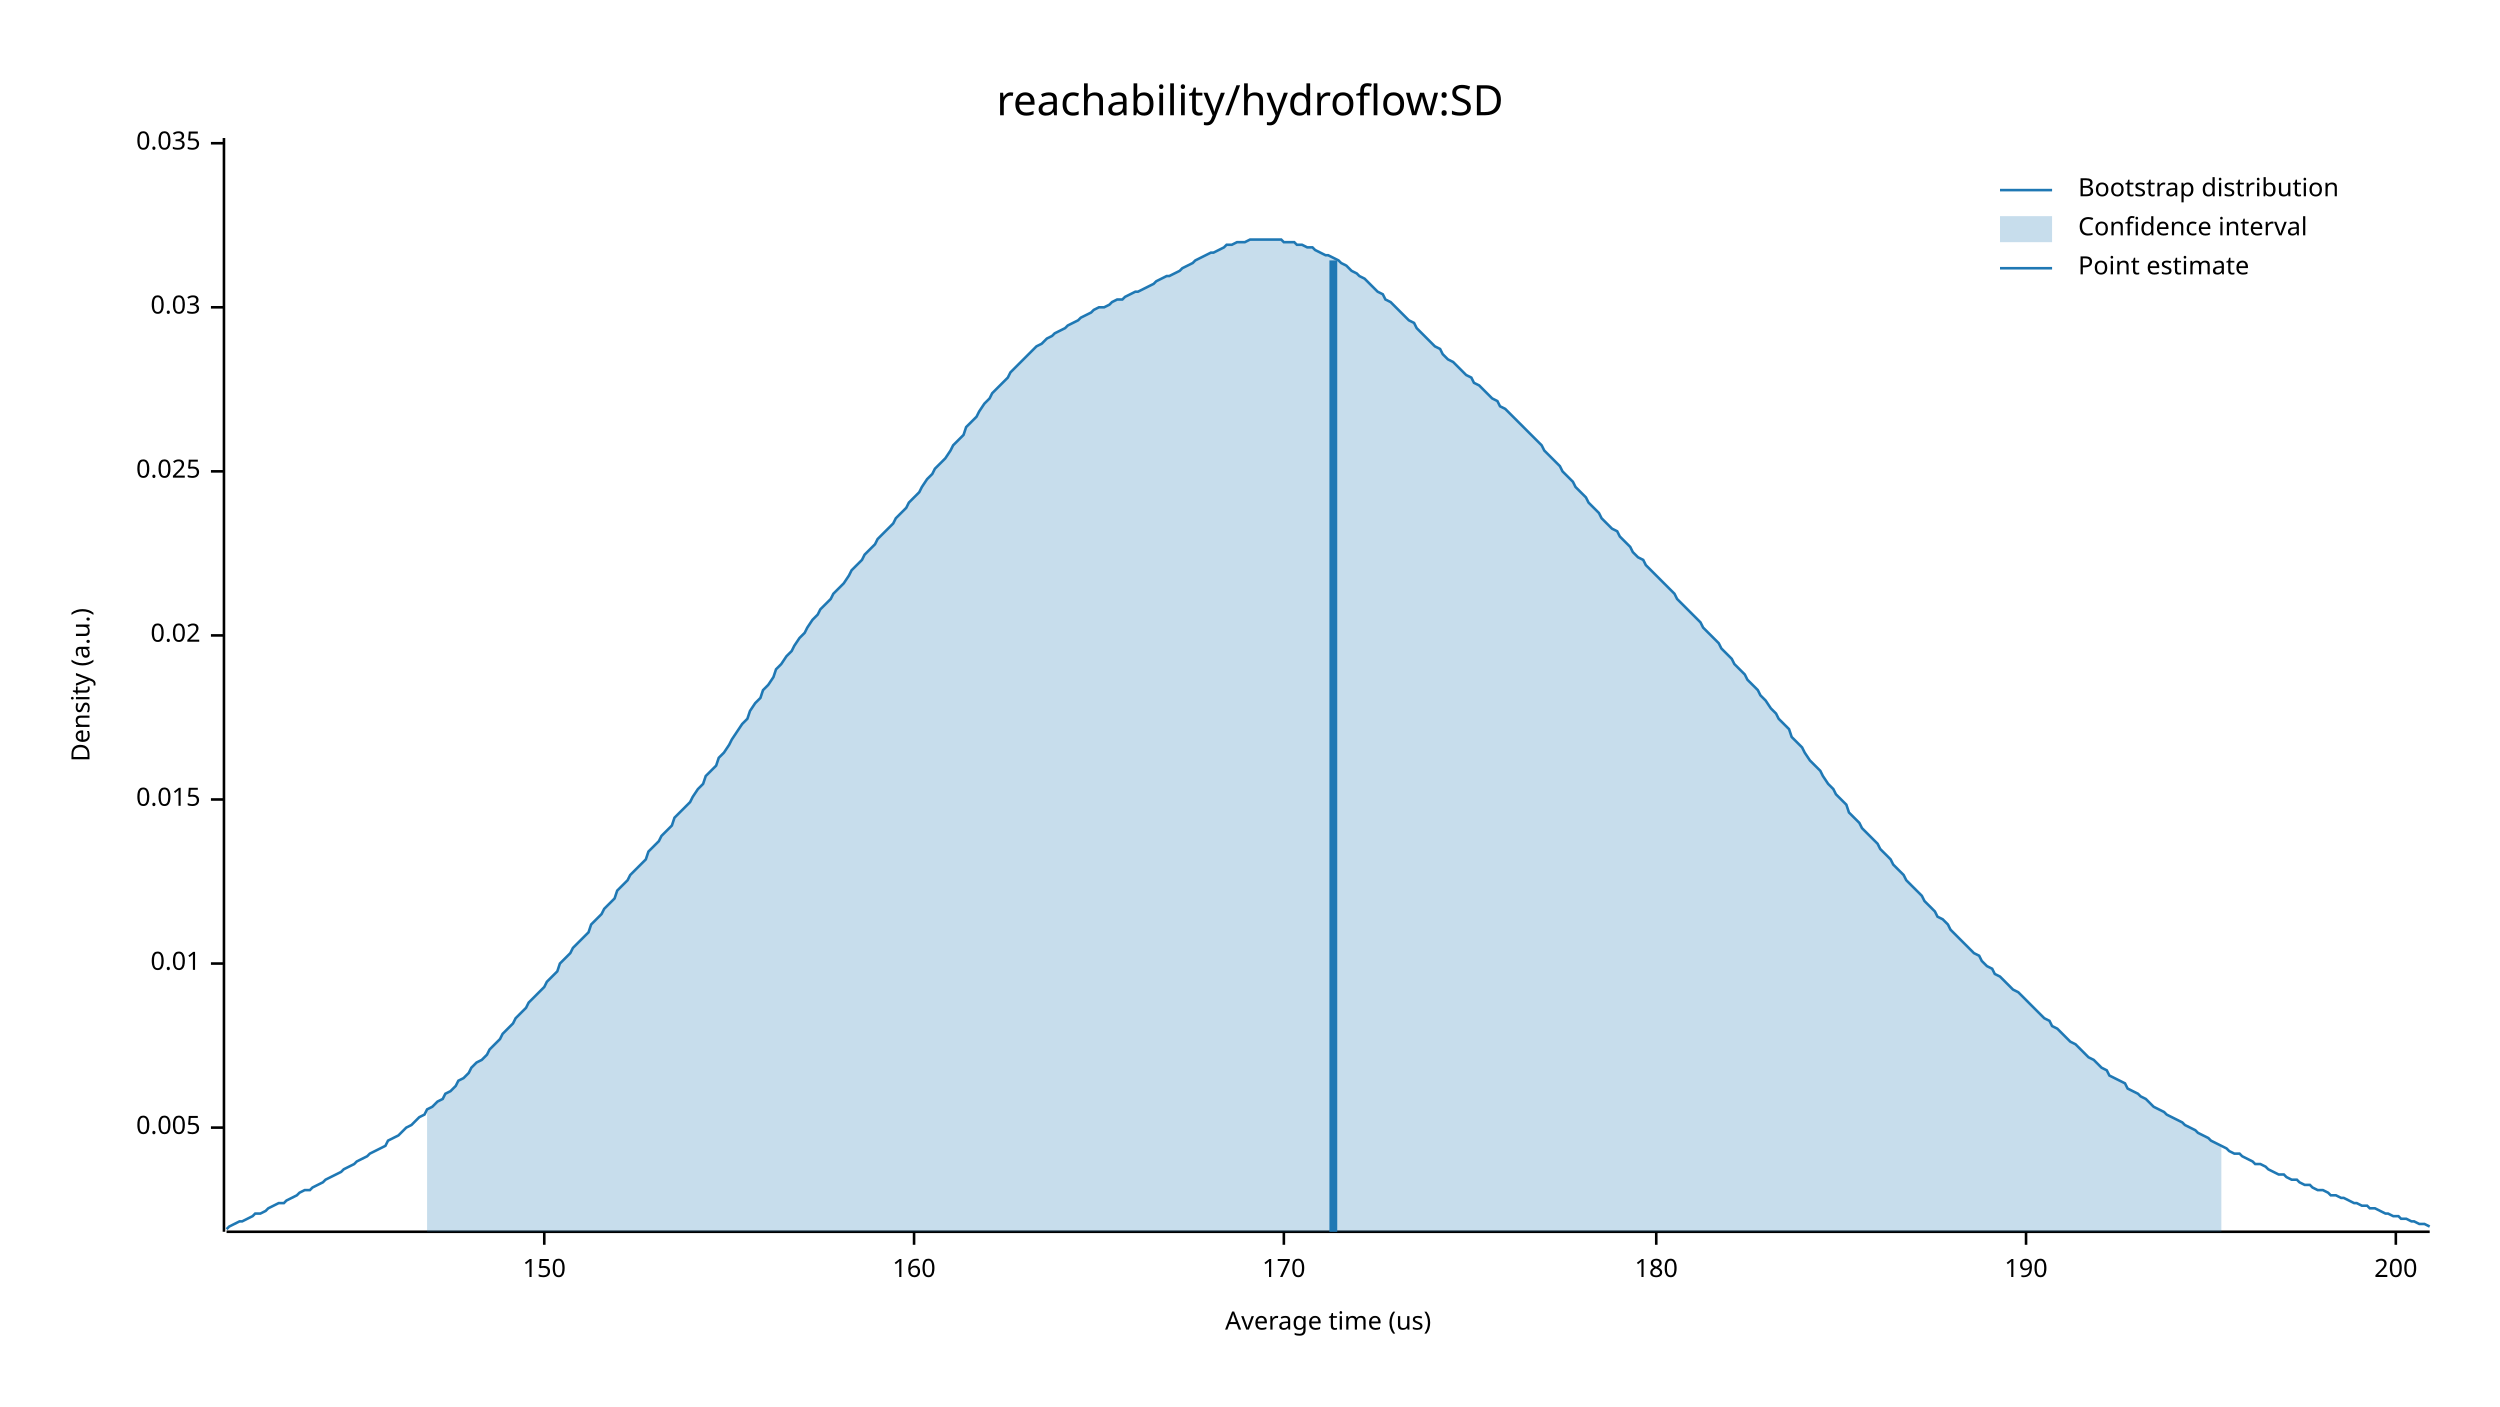
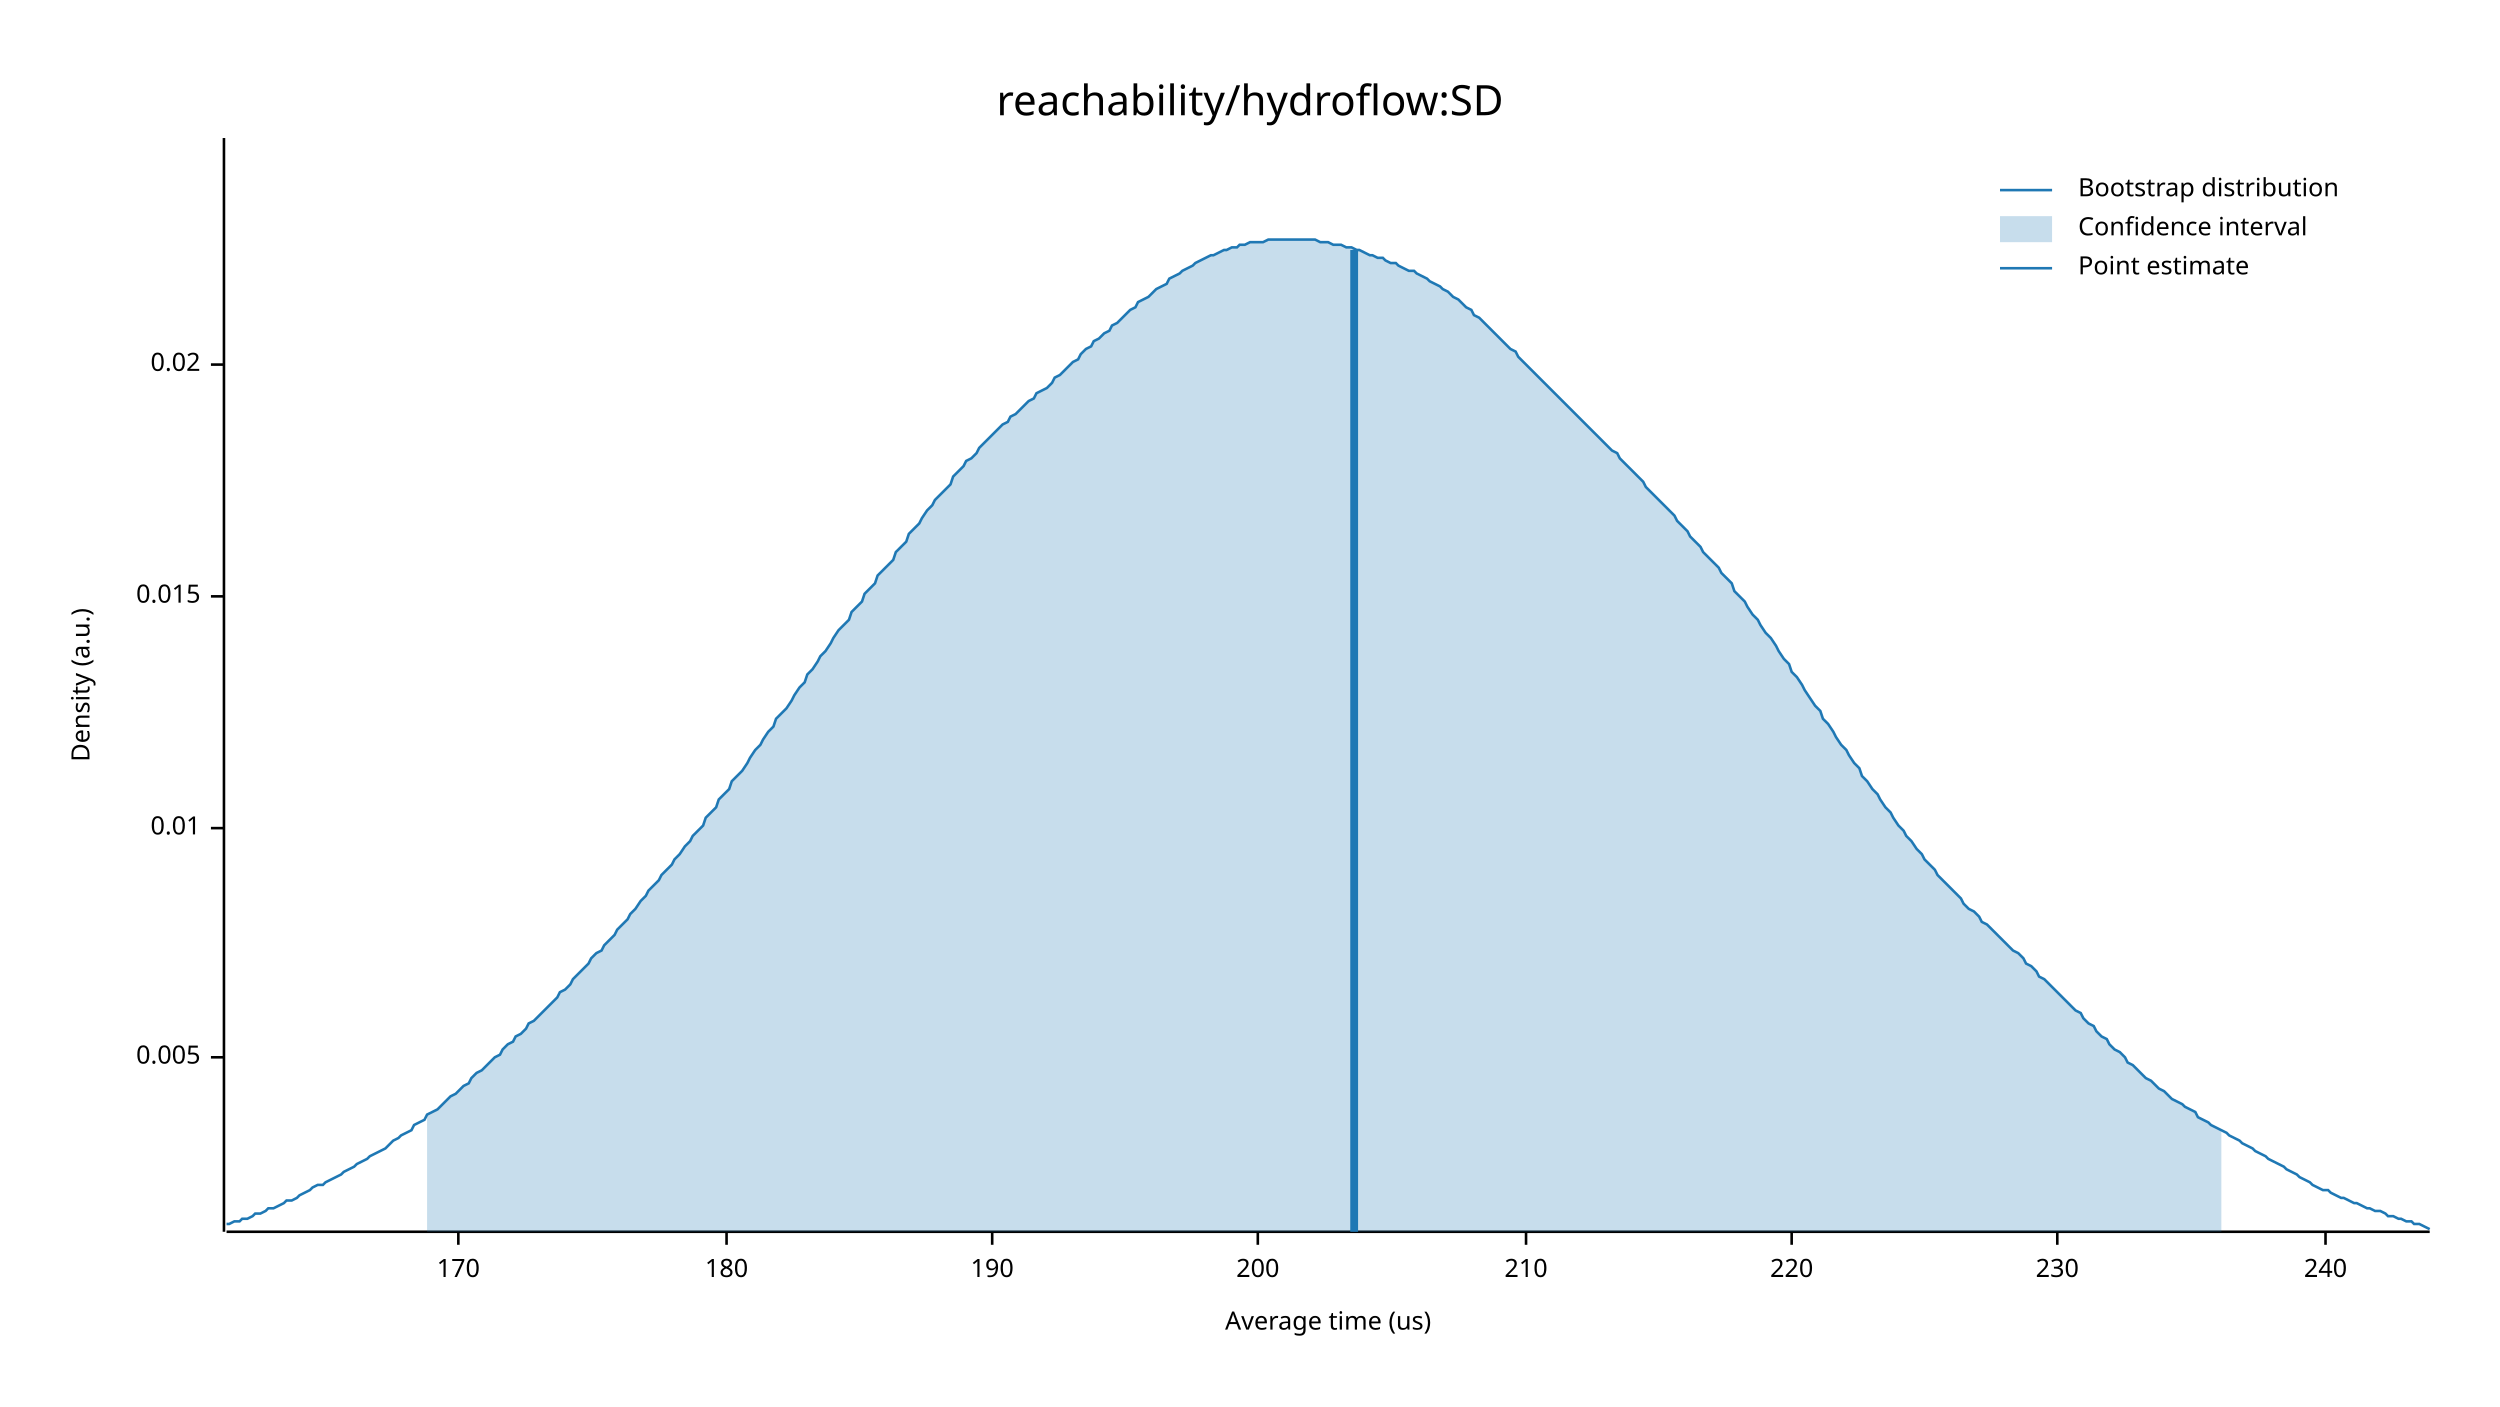
<svg xmlns="http://www.w3.org/2000/svg" width="960" height="540" viewBox="0 0 960 540">
  <text x="480" y="32" dy="0.76em" text-anchor="middle" font-family="sans-serif" font-size="16.129" opacity="1" fill="#000000">
reachability/hydroflow:SD
</text>
  <text x="27" y="263" dy="0.76em" text-anchor="middle" font-family="sans-serif" font-size="9.677" opacity="1" fill="#000000" transform="rotate(270, 27, 263)">
Density (a.u.)
</text>
  <text x="510" y="513" dy="-0.5ex" text-anchor="middle" font-family="sans-serif" font-size="9.677" opacity="1" fill="#000000">
Average time (us)
</text>
  <polyline fill="none" opacity="1" stroke="#000000" stroke-width="1" points="86,53 86,473 " />
-   <text x="77" y="433" dy="0.5ex" text-anchor="end" font-family="sans-serif" font-size="9.677" opacity="1" fill="#000000">
+   <text x="77" y="406" dy="0.5ex" text-anchor="end" font-family="sans-serif" font-size="9.677" opacity="1" fill="#000000">
0.005
</text>
-   <polyline fill="none" opacity="1" stroke="#000000" stroke-width="1" points="81,433 86,433 " />
-   <text x="77" y="370" dy="0.5ex" text-anchor="end" font-family="sans-serif" font-size="9.677" opacity="1" fill="#000000">
+   <polyline fill="none" opacity="1" stroke="#000000" stroke-width="1" points="81,406 86,406 " />
+   <text x="77" y="318" dy="0.5ex" text-anchor="end" font-family="sans-serif" font-size="9.677" opacity="1" fill="#000000">
0.01
</text>
-   <polyline fill="none" opacity="1" stroke="#000000" stroke-width="1" points="81,370 86,370 " />
-   <text x="77" y="307" dy="0.5ex" text-anchor="end" font-family="sans-serif" font-size="9.677" opacity="1" fill="#000000">
+   <polyline fill="none" opacity="1" stroke="#000000" stroke-width="1" points="81,318 86,318 " />
+   <text x="77" y="229" dy="0.5ex" text-anchor="end" font-family="sans-serif" font-size="9.677" opacity="1" fill="#000000">
0.015
</text>
-   <polyline fill="none" opacity="1" stroke="#000000" stroke-width="1" points="81,307 86,307 " />
-   <text x="77" y="244" dy="0.5ex" text-anchor="end" font-family="sans-serif" font-size="9.677" opacity="1" fill="#000000">
+   <polyline fill="none" opacity="1" stroke="#000000" stroke-width="1" points="81,229 86,229 " />
+   <text x="77" y="140" dy="0.5ex" text-anchor="end" font-family="sans-serif" font-size="9.677" opacity="1" fill="#000000">
0.02
</text>
-   <polyline fill="none" opacity="1" stroke="#000000" stroke-width="1" points="81,244 86,244 " />
-   <text x="77" y="181" dy="0.5ex" text-anchor="end" font-family="sans-serif" font-size="9.677" opacity="1" fill="#000000">
- 0.025
- </text>
-   <polyline fill="none" opacity="1" stroke="#000000" stroke-width="1" points="81,181 86,181 " />
-   <text x="77" y="118" dy="0.5ex" text-anchor="end" font-family="sans-serif" font-size="9.677" opacity="1" fill="#000000">
- 0.03
- </text>
-   <polyline fill="none" opacity="1" stroke="#000000" stroke-width="1" points="81,118 86,118 " />
-   <text x="77" y="55" dy="0.5ex" text-anchor="end" font-family="sans-serif" font-size="9.677" opacity="1" fill="#000000">
- 0.035
- </text>
-   <polyline fill="none" opacity="1" stroke="#000000" stroke-width="1" points="81,55 86,55 " />
+   <polyline fill="none" opacity="1" stroke="#000000" stroke-width="1" points="81,140 86,140 " />
  <polyline fill="none" opacity="1" stroke="#000000" stroke-width="1" points="87,473 933,473 " />
-   <text x="209" y="483" dy="0.76em" text-anchor="middle" font-family="sans-serif" font-size="9.677" opacity="1" fill="#000000">
- 150
- </text>
-   <polyline fill="none" opacity="1" stroke="#000000" stroke-width="1" points="209,473 209,478 " />
-   <text x="351" y="483" dy="0.76em" text-anchor="middle" font-family="sans-serif" font-size="9.677" opacity="1" fill="#000000">
- 160
- </text>
-   <polyline fill="none" opacity="1" stroke="#000000" stroke-width="1" points="351,473 351,478 " />
-   <text x="493" y="483" dy="0.76em" text-anchor="middle" font-family="sans-serif" font-size="9.677" opacity="1" fill="#000000">
+   <text x="176" y="483" dy="0.76em" text-anchor="middle" font-family="sans-serif" font-size="9.677" opacity="1" fill="#000000">
170
</text>
-   <polyline fill="none" opacity="1" stroke="#000000" stroke-width="1" points="493,473 493,478 " />
-   <text x="636" y="483" dy="0.76em" text-anchor="middle" font-family="sans-serif" font-size="9.677" opacity="1" fill="#000000">
+   <polyline fill="none" opacity="1" stroke="#000000" stroke-width="1" points="176,473 176,478 " />
+   <text x="279" y="483" dy="0.76em" text-anchor="middle" font-family="sans-serif" font-size="9.677" opacity="1" fill="#000000">
180
</text>
-   <polyline fill="none" opacity="1" stroke="#000000" stroke-width="1" points="636,473 636,478 " />
-   <text x="778" y="483" dy="0.76em" text-anchor="middle" font-family="sans-serif" font-size="9.677" opacity="1" fill="#000000">
+   <polyline fill="none" opacity="1" stroke="#000000" stroke-width="1" points="279,473 279,478 " />
+   <text x="381" y="483" dy="0.76em" text-anchor="middle" font-family="sans-serif" font-size="9.677" opacity="1" fill="#000000">
190
</text>
-   <polyline fill="none" opacity="1" stroke="#000000" stroke-width="1" points="778,473 778,478 " />
-   <text x="920" y="483" dy="0.76em" text-anchor="middle" font-family="sans-serif" font-size="9.677" opacity="1" fill="#000000">
+   <polyline fill="none" opacity="1" stroke="#000000" stroke-width="1" points="381,473 381,478 " />
+   <text x="483" y="483" dy="0.76em" text-anchor="middle" font-family="sans-serif" font-size="9.677" opacity="1" fill="#000000">
200
</text>
-   <polyline fill="none" opacity="1" stroke="#000000" stroke-width="1" points="920,473 920,478 " />
-   <polyline fill="none" opacity="1" stroke="#1F78B4" stroke-width="1" points="87,472 88,471 90,470 92,469 93,469 95,468 97,467 98,466 100,466 102,465 103,464 105,463 107,462 109,462 110,461 112,460 114,459 115,458 117,457 119,457 120,456 122,455 124,454 125,453 127,452 129,451 131,450 132,449 134,448 136,447 137,446 139,445 141,444 142,443 144,442 146,441 148,440 149,438 151,437 153,436 154,435 156,433 158,432 159,431 161,429 163,428 164,426 166,425 168,423 170,422 171,420 173,419 175,417 176,415 178,414 180,412 181,410 183,408 185,407 187,405 188,403 190,401 192,399 193,397 195,395 197,393 198,391 200,389 202,387 203,385 205,383 207,381 209,379 210,377 212,375 214,373 215,370 217,368 219,366 220,364 222,362 224,360 226,358 227,355 229,353 231,351 232,349 234,347 236,345 237,342 239,340 241,338 242,336 244,334 246,332 248,330 249,327 251,325 253,323 254,321 256,319 258,317 259,314 261,312 263,310 265,308 266,306 268,303 270,301 271,298 273,296 275,294 276,291 278,289 280,286 281,284 283,281 285,278 287,276 288,273 290,270 292,268 293,265 295,263 297,260 298,257 300,255 302,252 304,250 305,248 307,245 309,243 310,241 312,238 314,236 315,234 317,232 319,230 320,228 322,226 324,224 326,221 327,219 329,217 331,215 332,213 334,211 336,209 337,207 339,205 341,203 343,201 344,199 346,197 348,195 349,193 351,191 353,189 354,187 356,184 358,182 359,180 361,178 363,176 365,173 366,171 368,169 370,167 371,164 373,162 375,160 376,158 378,155 380,153 381,151 383,149 385,147 387,145 388,143 390,141 392,139 393,138 395,136 397,134 398,133 400,132 402,130 404,129 405,128 407,127 409,126 410,125 412,124 414,123 415,122 417,121 419,120 420,119 422,118 424,118 426,117 427,116 429,115 431,115 432,114 434,113 436,112 437,112 439,111 441,110 443,109 444,108 446,107 448,106 449,106 451,105 453,104 454,103 456,102 458,101 459,100 461,99 463,98 465,97 466,97 468,96 470,95 471,94 473,94 475,93 476,93 478,93 480,92 482,92 483,92 485,92 487,92 488,92 490,92 492,92 493,93 495,93 497,93 498,94 500,94 502,95 504,95 505,96 507,97 509,98 510,98 512,99 514,100 515,101 517,102 519,104 521,105 522,106 524,107 526,109 527,110 529,112 531,113 532,115 534,116 536,118 537,119 539,121 541,123 543,124 544,126 546,128 548,130 549,131 551,133 553,134 554,136 556,138 558,139 560,141 561,142 563,144 565,145 566,147 568,148 570,150 571,151 573,153 575,154 576,156 578,157 580,159 582,161 583,162 585,164 587,166 588,167 590,169 592,171 593,173 595,175 597,177 599,179 600,181 602,183 604,185 605,187 607,189 609,191 610,193 612,195 614,197 615,199 617,201 619,203 621,204 622,206 624,208 626,210 627,212 629,214 631,215 632,217 634,219 636,221 638,223 639,224 641,226 643,228 644,230 646,232 648,234 649,235 651,237 653,239 654,241 656,243 658,245 660,247 661,249 663,251 665,253 666,255 668,257 670,259 671,261 673,263 675,265 676,267 678,269 680,272 682,274 683,276 685,278 687,280 688,283 690,285 692,287 693,289 695,292 697,294 699,296 700,298 702,301 704,303 705,305 707,307 709,309 710,312 712,314 714,316 715,318 717,320 719,322 721,324 722,326 724,328 726,330 727,332 729,334 731,336 732,338 734,340 736,342 738,344 739,346 741,348 743,350 744,352 746,353 748,355 749,357 751,359 753,361 754,362 756,364 758,366 760,367 761,369 763,371 765,372 766,374 768,375 770,377 771,378 773,380 775,381 777,383 778,384 780,386 782,388 783,389 785,391 787,392 788,394 790,395 792,397 793,398 795,400 797,401 799,403 800,404 802,406 804,407 805,408 807,410 809,411 810,413 812,414 814,415 816,416 817,418 819,419 821,420 822,421 824,422 826,424 827,425 829,426 831,427 832,428 834,429 836,430 838,431 839,432 841,433 843,434 844,435 846,436 848,437 849,438 851,439 853,440 855,441 856,442 858,443 860,443 861,444 863,445 865,446 866,447 868,447 870,448 871,449 873,450 875,451 877,451 878,452 880,453 882,453 883,454 885,455 887,455 888,456 890,457 892,457 894,458 895,459 897,459 899,460 900,460 902,461 904,462 905,462 907,463 909,463 910,464 912,464 914,465 916,466 917,466 919,467 921,467 922,468 924,468 926,469 927,469 929,470 931,470 933,471 " />
-   <polygon opacity="0.25" fill="#1F78B4" points="164,426 166,425 168,423 170,422 171,420 173,419 175,417 176,415 178,414 180,412 181,410 183,408 185,407 187,405 188,403 190,401 192,399 193,397 195,395 197,393 198,391 200,389 202,387 203,385 205,383 207,381 209,379 210,377 212,375 214,373 215,370 217,368 219,366 220,364 222,362 224,360 226,358 227,355 229,353 231,351 232,349 234,347 236,345 237,342 239,340 241,338 242,336 244,334 246,332 248,330 249,327 251,325 253,323 254,321 256,319 258,317 259,314 261,312 263,310 265,308 266,306 268,303 270,301 271,298 273,296 275,294 276,291 278,289 280,286 281,284 283,281 285,278 287,276 288,273 290,270 292,268 293,265 295,263 297,260 298,257 300,255 302,252 304,250 305,248 307,245 309,243 310,241 312,238 314,236 315,234 317,232 319,230 320,228 322,226 324,224 326,221 327,219 329,217 331,215 332,213 334,211 336,209 337,207 339,205 341,203 343,201 344,199 346,197 348,195 349,193 351,191 353,189 354,187 356,184 358,182 359,180 361,178 363,176 365,173 366,171 368,169 370,167 371,164 373,162 375,160 376,158 378,155 380,153 381,151 383,149 385,147 387,145 388,143 390,141 392,139 393,138 395,136 397,134 398,133 400,132 402,130 404,129 405,128 407,127 409,126 410,125 412,124 414,123 415,122 417,121 419,120 420,119 422,118 424,118 426,117 427,116 429,115 431,115 432,114 434,113 436,112 437,112 439,111 441,110 443,109 444,108 446,107 448,106 449,106 451,105 453,104 454,103 456,102 458,101 459,100 461,99 463,98 465,97 466,97 468,96 470,95 471,94 473,94 475,93 476,93 478,93 480,92 482,92 483,92 485,92 487,92 488,92 490,92 492,92 493,93 495,93 497,93 498,94 500,94 502,95 504,95 505,96 507,97 509,98 510,98 512,99 514,100 515,101 517,102 519,104 521,105 522,106 524,107 526,109 527,110 529,112 531,113 532,115 534,116 536,118 537,119 539,121 541,123 543,124 544,126 546,128 548,130 549,131 551,133 553,134 554,136 556,138 558,139 560,141 561,142 563,144 565,145 566,147 568,148 570,150 571,151 573,153 575,154 576,156 578,157 580,159 582,161 583,162 585,164 587,166 588,167 590,169 592,171 593,173 595,175 597,177 599,179 600,181 602,183 604,185 605,187 607,189 609,191 610,193 612,195 614,197 615,199 617,201 619,203 621,204 622,206 624,208 626,210 627,212 629,214 631,215 632,217 634,219 636,221 638,223 639,224 641,226 643,228 644,230 646,232 648,234 649,235 651,237 653,239 654,241 656,243 658,245 660,247 661,249 663,251 665,253 666,255 668,257 670,259 671,261 673,263 675,265 676,267 678,269 680,272 682,274 683,276 685,278 687,280 688,283 690,285 692,287 693,289 695,292 697,294 699,296 700,298 702,301 704,303 705,305 707,307 709,309 710,312 712,314 714,316 715,318 717,320 719,322 721,324 722,326 724,328 726,330 727,332 729,334 731,336 732,338 734,340 736,342 738,344 739,346 741,348 743,350 744,352 746,353 748,355 749,357 751,359 753,361 754,362 756,364 758,366 760,367 761,369 763,371 765,372 766,374 768,375 770,377 771,378 773,380 775,381 777,383 778,384 780,386 782,388 783,389 785,391 787,392 788,394 790,395 792,397 793,398 795,400 797,401 799,403 800,404 802,406 804,407 805,408 807,410 809,411 810,413 812,414 814,415 816,416 817,418 819,419 821,420 822,421 824,422 826,424 827,425 829,426 831,427 832,428 834,429 836,430 838,431 839,432 841,433 843,434 844,435 846,436 848,437 849,438 851,439 853,440 853,473 164,473 " />
-   <polyline fill="none" opacity="1" stroke="#1F78B4" stroke-width="3" points="512,473 512,100 " />
+   <polyline fill="none" opacity="1" stroke="#000000" stroke-width="1" points="483,473 483,478 " />
+   <text x="586" y="483" dy="0.76em" text-anchor="middle" font-family="sans-serif" font-size="9.677" opacity="1" fill="#000000">
+ 210
+ </text>
+   <polyline fill="none" opacity="1" stroke="#000000" stroke-width="1" points="586,473 586,478 " />
+   <text x="688" y="483" dy="0.76em" text-anchor="middle" font-family="sans-serif" font-size="9.677" opacity="1" fill="#000000">
+ 220
+ </text>
+   <polyline fill="none" opacity="1" stroke="#000000" stroke-width="1" points="688,473 688,478 " />
+   <text x="790" y="483" dy="0.76em" text-anchor="middle" font-family="sans-serif" font-size="9.677" opacity="1" fill="#000000">
+ 230
+ </text>
+   <polyline fill="none" opacity="1" stroke="#000000" stroke-width="1" points="790,473 790,478 " />
+   <text x="893" y="483" dy="0.76em" text-anchor="middle" font-family="sans-serif" font-size="9.677" opacity="1" fill="#000000">
+ 240
+ </text>
+   <polyline fill="none" opacity="1" stroke="#000000" stroke-width="1" points="893,473 893,478 " />
+   <polyline fill="none" opacity="1" stroke="#1F78B4" stroke-width="1" points="87,470 88,470 90,469 92,469 93,468 95,468 97,467 98,466 100,466 102,465 103,464 105,464 107,463 109,462 110,461 112,461 114,460 115,459 117,458 119,457 120,456 122,455 124,455 125,454 127,453 129,452 131,451 132,450 134,449 136,448 137,447 139,446 141,445 142,444 144,443 146,442 148,441 149,440 151,438 153,437 154,436 156,435 158,434 159,432 161,431 163,430 164,428 166,427 168,426 170,424 171,423 173,421 175,420 176,419 178,417 180,416 181,414 183,412 185,411 187,409 188,408 190,406 192,405 193,403 195,401 197,400 198,398 200,397 202,395 203,393 205,392 207,390 209,388 210,387 212,385 214,383 215,381 217,380 219,378 220,376 222,374 224,372 226,370 227,368 229,366 231,365 232,363 234,361 236,359 237,357 239,355 241,353 242,351 244,349 246,346 248,344 249,342 251,340 253,338 254,336 256,334 258,332 259,330 261,328 263,325 265,323 266,321 268,319 270,317 271,314 273,312 275,310 276,307 278,305 280,303 281,300 283,298 285,296 287,293 288,291 290,288 292,286 293,284 295,281 297,279 298,276 300,274 302,272 304,269 305,267 307,264 309,262 310,259 312,257 314,254 315,252 317,250 319,247 320,245 322,242 324,240 326,238 327,235 329,233 331,231 332,228 334,226 336,224 337,221 339,219 341,217 343,215 344,212 346,210 348,208 349,205 351,203 353,201 354,199 356,196 358,194 359,192 361,190 363,188 365,186 366,183 368,181 370,179 371,177 373,176 375,174 376,172 378,170 380,168 381,167 383,165 385,163 387,162 388,160 390,159 392,157 393,156 395,154 397,153 398,151 400,150 402,149 404,147 405,145 407,144 409,142 410,141 412,139 414,138 415,136 417,134 419,133 420,131 422,130 424,128 426,127 427,125 429,124 431,122 432,121 434,119 436,118 437,116 439,115 441,114 443,112 444,111 446,110 448,109 449,107 451,106 453,105 454,104 456,103 458,102 459,101 461,100 463,99 465,98 466,98 468,97 470,96 471,96 473,95 475,95 476,94 478,94 480,93 482,93 483,93 485,93 487,92 488,92 490,92 492,92 493,92 495,92 497,92 498,92 500,92 502,92 504,92 505,92 507,93 509,93 510,93 512,94 514,94 515,94 517,95 519,95 521,96 522,96 524,97 526,98 527,98 529,99 531,99 532,100 534,101 536,101 537,102 539,103 541,104 543,104 544,105 546,106 548,107 549,108 551,109 553,110 554,111 556,112 558,114 560,115 561,116 563,118 565,119 566,121 568,122 570,124 571,125 573,127 575,129 576,130 578,132 580,134 582,135 583,137 585,139 587,141 588,142 590,144 592,146 593,147 595,149 597,151 599,153 600,154 602,156 604,158 605,159 607,161 609,163 610,164 612,166 614,168 615,169 617,171 619,173 621,174 622,176 624,178 626,180 627,181 629,183 631,185 632,187 634,189 636,191 638,193 639,194 641,196 643,198 644,200 646,202 648,204 649,206 651,208 653,210 654,212 656,214 658,216 660,218 661,220 663,222 665,224 666,227 668,229 670,231 671,233 673,236 675,238 676,240 678,243 680,245 682,248 683,250 685,253 687,255 688,258 690,260 692,263 693,265 695,268 697,271 699,273 700,276 702,278 704,281 705,283 707,286 709,288 710,290 712,293 714,295 715,298 717,300 719,303 721,305 722,307 724,310 726,312 727,314 729,317 731,319 732,321 734,323 736,326 738,328 739,330 741,332 743,334 744,336 746,338 748,340 749,341 751,343 753,345 754,347 756,349 758,350 760,352 761,354 763,355 765,357 766,358 768,360 770,362 771,363 773,365 775,366 777,368 778,370 780,371 782,373 783,375 785,376 787,378 788,379 790,381 792,383 793,384 795,386 797,388 799,389 800,391 802,393 804,394 805,396 807,398 809,399 810,401 812,403 814,404 816,406 817,408 819,409 821,411 822,412 824,414 826,415 827,416 829,418 831,419 832,420 834,422 836,423 838,424 839,425 841,426 843,427 844,429 846,430 848,431 849,432 851,433 853,434 855,435 856,436 858,437 860,438 861,439 863,440 865,441 866,442 868,443 870,444 871,445 873,446 875,447 877,448 878,449 880,450 882,451 883,452 885,453 887,454 888,455 890,456 892,457 894,457 895,458 897,459 899,460 900,460 902,461 904,462 905,462 907,463 909,464 910,464 912,465 914,465 916,466 917,467 919,467 921,468 922,468 924,469 926,469 927,470 929,470 931,471 933,472 " />
+   <polygon opacity="0.25" fill="#1F78B4" points="164,428 166,427 168,426 170,424 171,423 173,421 175,420 176,419 178,417 180,416 181,414 183,412 185,411 187,409 188,408 190,406 192,405 193,403 195,401 197,400 198,398 200,397 202,395 203,393 205,392 207,390 209,388 210,387 212,385 214,383 215,381 217,380 219,378 220,376 222,374 224,372 226,370 227,368 229,366 231,365 232,363 234,361 236,359 237,357 239,355 241,353 242,351 244,349 246,346 248,344 249,342 251,340 253,338 254,336 256,334 258,332 259,330 261,328 263,325 265,323 266,321 268,319 270,317 271,314 273,312 275,310 276,307 278,305 280,303 281,300 283,298 285,296 287,293 288,291 290,288 292,286 293,284 295,281 297,279 298,276 300,274 302,272 304,269 305,267 307,264 309,262 310,259 312,257 314,254 315,252 317,250 319,247 320,245 322,242 324,240 326,238 327,235 329,233 331,231 332,228 334,226 336,224 337,221 339,219 341,217 343,215 344,212 346,210 348,208 349,205 351,203 353,201 354,199 356,196 358,194 359,192 361,190 363,188 365,186 366,183 368,181 370,179 371,177 373,176 375,174 376,172 378,170 380,168 381,167 383,165 385,163 387,162 388,160 390,159 392,157 393,156 395,154 397,153 398,151 400,150 402,149 404,147 405,145 407,144 409,142 410,141 412,139 414,138 415,136 417,134 419,133 420,131 422,130 424,128 426,127 427,125 429,124 431,122 432,121 434,119 436,118 437,116 439,115 441,114 443,112 444,111 446,110 448,109 449,107 451,106 453,105 454,104 456,103 458,102 459,101 461,100 463,99 465,98 466,98 468,97 470,96 471,96 473,95 475,95 476,94 478,94 480,93 482,93 483,93 485,93 487,92 488,92 490,92 492,92 493,92 495,92 497,92 498,92 500,92 502,92 504,92 505,92 507,93 509,93 510,93 512,94 514,94 515,94 517,95 519,95 521,96 522,96 524,97 526,98 527,98 529,99 531,99 532,100 534,101 536,101 537,102 539,103 541,104 543,104 544,105 546,106 548,107 549,108 551,109 553,110 554,111 556,112 558,114 560,115 561,116 563,118 565,119 566,121 568,122 570,124 571,125 573,127 575,129 576,130 578,132 580,134 582,135 583,137 585,139 587,141 588,142 590,144 592,146 593,147 595,149 597,151 599,153 600,154 602,156 604,158 605,159 607,161 609,163 610,164 612,166 614,168 615,169 617,171 619,173 621,174 622,176 624,178 626,180 627,181 629,183 631,185 632,187 634,189 636,191 638,193 639,194 641,196 643,198 644,200 646,202 648,204 649,206 651,208 653,210 654,212 656,214 658,216 660,218 661,220 663,222 665,224 666,227 668,229 670,231 671,233 673,236 675,238 676,240 678,243 680,245 682,248 683,250 685,253 687,255 688,258 690,260 692,263 693,265 695,268 697,271 699,273 700,276 702,278 704,281 705,283 707,286 709,288 710,290 712,293 714,295 715,298 717,300 719,303 721,305 722,307 724,310 726,312 727,314 729,317 731,319 732,321 734,323 736,326 738,328 739,330 741,332 743,334 744,336 746,338 748,340 749,341 751,343 753,345 754,347 756,349 758,350 760,352 761,354 763,355 765,357 766,358 768,360 770,362 771,363 773,365 775,366 777,368 778,370 780,371 782,373 783,375 785,376 787,378 788,379 790,381 792,383 793,384 795,386 797,388 799,389 800,391 802,393 804,394 805,396 807,398 809,399 810,401 812,403 814,404 816,406 817,408 819,409 821,411 822,412 824,414 826,415 827,416 829,418 831,419 832,420 834,422 836,423 838,424 839,425 841,426 843,427 844,429 846,430 848,431 849,432 851,433 853,434 853,473 164,473 " />
+   <polyline fill="none" opacity="1" stroke="#1F78B4" stroke-width="3" points="520,473 520,96 " />
  <text x="798" y="68" dy="0.76em" text-anchor="start" font-family="sans-serif" font-size="9.677" opacity="1" fill="#000000">
Bootstrap distribution
</text>
  <text x="798" y="83" dy="0.76em" text-anchor="start" font-family="sans-serif" font-size="9.677" opacity="1" fill="#000000">
Confidence interval
</text>
  <text x="798" y="98" dy="0.76em" text-anchor="start" font-family="sans-serif" font-size="9.677" opacity="1" fill="#000000">
Point estimate
</text>
  <polyline fill="none" opacity="1" stroke="#1F78B4" stroke-width="1" points="768,73 788,73 " />
  <rect x="768" y="83" width="20" height="10" opacity="0.25" fill="#1F78B4" stroke="none" />
  <polyline fill="none" opacity="1" stroke="#1F78B4" stroke-width="1" points="768,103 788,103 " />
</svg>
